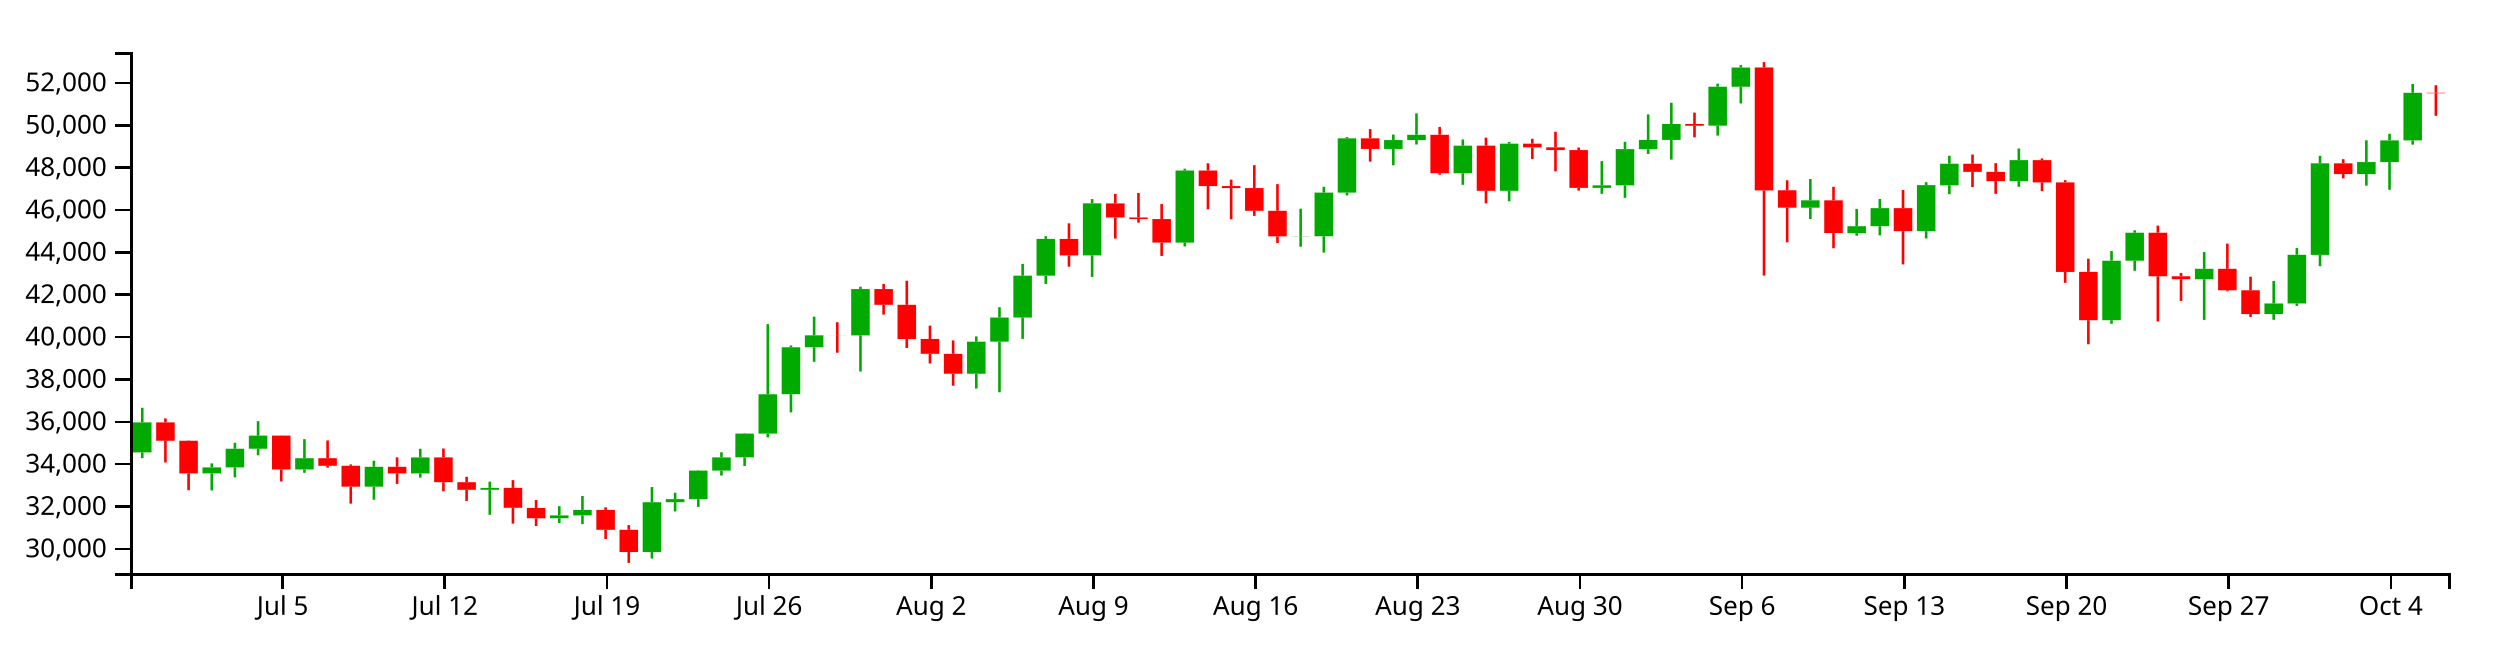
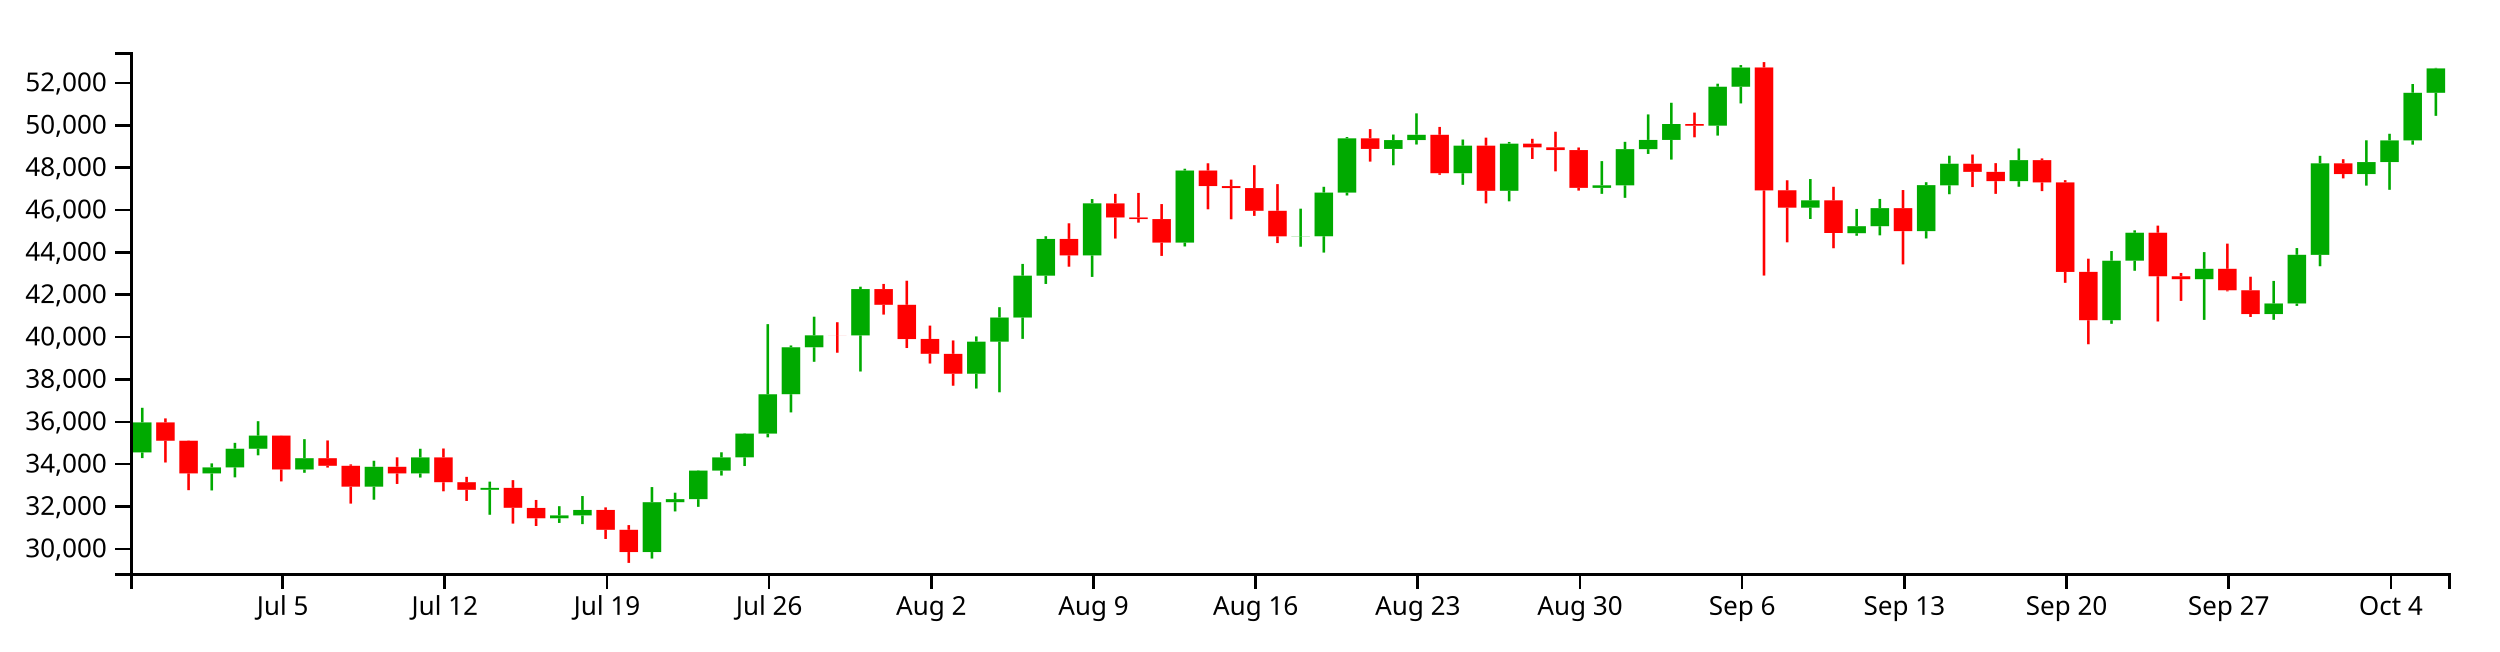
<svg xmlns="http://www.w3.org/2000/svg" version="1.1" width="960" height="250">
  <g transform="translate(50,20)">
    <style>.axis path,.axis line{fill:none;stroke:#000;shape-rendering:crispEdges;}path.candle{stroke:#000000;}path.candle.body{stroke-width:0;}path.candle.up{fill:#00AA00;stroke:#00AA00;}path.candle.down{fill:#FF0000;stroke:#FF0000;}</style>
    <g class="candlestick">
      <g class="data">
-         <path class="candle body up" d="M 1.068 153.719 l 7.117 0 L 8.185 142.194 l -7.117 0 L 1.068 153.719 M 27.757 161.792 l 7.117 0 L 34.874 159.481 l -7.117 0 L 27.757 161.792 M 36.653 159.481 l 7.117 0 L 43.77 152.302 l -7.117 0 L 36.653 159.481 M 45.55 152.302 l 7.117 0 L 52.667 147.28 l -7.117 0 L 45.55 152.302 M 63.343 160.265 l 7.117 0 L 70.46 155.955 l -7.117 0 L 63.343 160.265 M 90.032 166.89 l 7.117 0 L 97.149 159.243 l -7.117 0 L 90.032 166.89 M 107.825 161.788 l 7.117 0 L 114.942 155.638 l -7.117 0 L 107.825 161.788 M 134.514 168.082 l 7.117 0 L 141.631 167.343 l -7.117 0 L 134.514 168.082 M 161.204 179.024 l 7.117 0 L 168.321 177.917 l -7.117 0 L 161.204 179.024 M 170.1 177.917 l 7.117 0 L 177.217 175.814 l -7.117 0 L 170.1 177.917 M 196.789 191.986 l 7.117 0 L 203.906 172.837 l -7.117 0 L 196.789 191.986 M 205.686 172.837 l 7.117 0 L 212.803 171.671 l -7.117 0 L 205.686 172.837 M 214.582 171.673 l 7.117 0 L 221.699 160.721 l -7.117 0 L 214.582 171.673 M 223.479 160.721 l 7.117 0 L 230.596 155.645 l -7.117 0 L 223.479 160.721 M 232.375 155.617 l 7.117 0 L 239.492 146.511 l -7.117 0 L 232.375 155.617 M 241.271 146.511 l 7.117 0 L 248.389 131.409 l -7.117 0 L 241.271 146.511 M 250.168 131.379 l 7.117 0 L 257.285 113.349 l -7.117 0 L 250.168 131.379 M 259.064 113.359 l 7.117 0 L 266.182 108.78 l -7.117 0 L 259.064 113.359 M 276.857 108.789 l 7.117 0 L 283.974 90.992 l -7.117 0 L 276.857 108.789 M 321.339 123.524 l 7.117 0 L 328.457 111.191 l -7.117 0 L 321.339 123.524 M 330.236 111.191 l 7.117 0 L 337.353 101.924 l -7.117 0 L 330.236 111.191 M 339.132 101.924 l 7.117 0 L 346.25 85.864 l -7.117 0 L 339.132 101.924 M 348.029 85.864 l 7.117 0 L 355.146 71.746 l -7.117 0 L 348.029 85.864 M 365.822 78.076 l 7.117 0 L 372.939 58.073 l -7.117 0 L 365.822 78.076 M 401.407 73.149 l 7.117 0 L 408.525 45.493 l -7.117 0 L 401.407 73.149 M 445.89 70.742 l 7.117 0 L 453.007 70.666 l -7.117 0 L 445.89 70.742 M 454.786 70.714 l 7.117 0 L 461.903 53.948 l -7.117 0 L 454.786 70.714 M 463.683 53.948 l 7.117 0 L 470.8 33.109 l -7.117 0 L 463.683 53.948 M 481.475 37.181 l 7.117 0 L 488.593 33.786 l -7.117 0 L 481.475 37.181 M 490.372 33.786 l 7.117 0 L 497.489 31.756 l -7.117 0 L 490.372 33.786 M 508.165 46.518 l 7.117 0 L 515.282 35.949 l -7.117 0 L 508.165 46.518 M 525.958 53.27 l 7.117 0 L 533.075 35.163 l -7.117 0 L 525.958 53.27 M 561.543 52.139 l 7.117 0 L 568.661 51.18 l -7.117 0 L 561.543 52.139 M 570.44 51.18 l 7.117 0 L 577.557 37.273 l -7.117 0 L 570.44 51.18 M 579.336 37.273 l 7.117 0 L 586.453 33.726 l -7.117 0 L 579.336 37.273 M 588.233 33.726 l 7.117 0 L 595.35 27.605 l -7.117 0 L 588.233 33.726 M 606.026 28.269 l 7.117 0 L 613.143 13.307 l -7.117 0 L 606.026 28.269 M 614.922 13.307 l 7.117 0 L 622.039 5.929 l -7.117 0 L 614.922 13.307 M 641.611 59.742 l 7.117 0 L 648.729 56.92 l -7.117 0 L 641.611 59.742 M 659.404 69.552 l 7.117 0 L 666.521 66.856 l -7.117 0 L 659.404 69.552 M 668.301 66.856 l 7.117 0 L 675.418 59.929 l -7.117 0 L 668.301 66.856 M 686.094 68.751 l 7.117 0 L 693.211 51.093 l -7.117 0 L 686.094 68.751 M 694.99 51.16 l 7.117 0 L 702.107 42.879 l -7.117 0 L 694.99 51.16 M 721.679 49.56 l 7.117 0 L 728.796 41.485 l -7.117 0 L 721.679 49.56 M 757.265 102.968 l 7.117 0 L 764.382 80.115 l -7.117 0 L 757.265 102.968 M 766.162 80.093 l 7.117 0 L 773.279 69.365 l -7.117 0 L 766.162 80.093 M 792.851 87.216 l 7.117 0 L 799.968 83.228 l -7.117 0 L 792.851 87.216 M 819.54 100.602 l 7.117 0 L 826.657 96.541 l -7.117 0 L 819.54 100.602 M 828.437 96.541 l 7.117 0 L 835.554 77.834 l -7.117 0 L 828.437 96.541 M 837.333 77.867 l 7.117 0 L 844.45 42.714 l -7.117 0 L 837.333 77.867 M 855.126 46.836 l 7.117 0 L 862.243 42.239 l -7.117 0 L 855.126 46.836 M 864.022 42.239 l 7.117 0 L 871.14 33.902 l -7.117 0 L 864.022 42.239 M 872.919 33.902 l 7.117 0 L 880.036 15.624 l -7.117 0 L 872.919 33.902" />
-         <path class="candle body down" d="M 9.964 142.194 l 7.117 0 L 17.081 149.244 l -7.117 0 L 9.964 142.194 M 18.86 149.244 l 7.117 0 L 25.978 161.773 l -7.117 0 L 18.86 149.244 M 54.446 147.267 l 7.117 0 L 61.563 160.265 l -7.117 0 L 54.446 147.267 M 72.239 155.955 l 7.117 0 L 79.356 158.866 l -7.117 0 L 72.239 155.955 M 81.136 158.866 l 7.117 0 L 88.253 166.89 l -7.117 0 L 81.136 158.866 M 98.928 159.243 l 7.117 0 L 106.046 161.788 l -7.117 0 L 98.928 159.243 M 116.721 155.638 l 7.117 0 L 123.838 165.174 l -7.117 0 L 116.721 155.638 M 125.618 165.171 l 7.117 0 L 132.735 168.077 l -7.117 0 L 125.618 165.171 M 143.411 167.342 l 7.117 0 L 150.528 174.989 l -7.117 0 L 143.411 167.342 M 152.307 175.034 l 7.117 0 L 159.424 179.024 l -7.117 0 L 152.307 175.034 M 178.996 175.814 l 7.117 0 L 186.114 183.451 l -7.117 0 L 178.996 175.814 M 187.893 183.451 l 7.117 0 L 195.01 191.986 l -7.117 0 L 187.893 183.451 M 267.961 108.78 l 7.117 0 L 275.078 108.805 l -7.117 0 L 267.961 108.78 M 285.754 90.993 l 7.117 0 L 292.871 97.049 l -7.117 0 L 285.754 90.993 M 294.65 97.049 l 7.117 0 L 301.767 110.197 l -7.117 0 L 294.65 97.049 M 303.547 110.157 l 7.117 0 L 310.664 115.871 l -7.117 0 L 303.547 110.157 M 312.443 115.879 l 7.117 0 L 319.56 123.524 l -7.117 0 L 312.443 115.879 M 356.925 71.746 l 7.117 0 L 364.042 78.075 l -7.117 0 L 356.925 71.746 M 374.718 58.11 l 7.117 0 L 381.835 63.51 l -7.117 0 L 374.718 58.11 M 383.615 63.51 l 7.117 0 L 390.732 64.112 l -7.117 0 L 383.615 63.51 M 392.511 64.115 l 7.117 0 L 399.628 73.157 l -7.117 0 L 392.511 64.115 M 410.304 45.493 l 7.117 0 L 417.421 51.443 l -7.117 0 L 410.304 45.493 M 419.2 51.443 l 7.117 0 L 426.317 52.213 l -7.117 0 L 419.2 51.443 M 428.097 52.213 l 7.117 0 L 435.214 60.937 l -7.117 0 L 428.097 52.213 M 436.993 60.937 l 7.117 0 L 444.11 70.742 l -7.117 0 L 436.993 60.937 M 472.579 33.109 l 7.117 0 L 479.696 37.181 l -7.117 0 L 472.579 33.109 M 499.268 31.756 l 7.117 0 L 506.385 46.518 l -7.117 0 L 499.268 31.756 M 517.061 35.949 l 7.117 0 L 524.178 53.27 l -7.117 0 L 517.061 35.949 M 534.854 35.163 l 7.117 0 L 541.971 36.583 l -7.117 0 L 534.854 35.163 M 543.75 36.583 l 7.117 0 L 550.868 37.621 l -7.117 0 L 543.75 36.583 M 552.647 37.62 l 7.117 0 L 559.764 52.139 l -7.117 0 L 552.647 37.62 M 597.129 27.614 l 7.117 0 L 604.246 28.284 l -7.117 0 L 597.129 27.614 M 623.818 5.911 l 7.117 0 L 630.936 53.109 l -7.117 0 L 623.818 5.911 M 632.715 53.069 l 7.117 0 L 639.832 59.742 l -7.117 0 L 632.715 53.069 M 650.508 56.92 l 7.117 0 L 657.625 69.481 l -7.117 0 L 650.508 56.92 M 677.197 59.929 l 7.117 0 L 684.314 68.751 l -7.117 0 L 677.197 59.929 M 703.886 42.879 l 7.117 0 L 711.004 45.999 l -7.117 0 L 703.886 42.879 M 712.783 45.999 l 7.117 0 L 719.9 49.56 l -7.117 0 L 712.783 45.999 M 730.576 41.485 l 7.117 0 L 737.693 50.034 l -7.117 0 L 730.576 41.485 M 739.472 50.034 l 7.117 0 L 746.589 84.41 l -7.117 0 L 739.472 50.034 M 748.369 84.402 l 7.117 0 L 755.486 102.966 l -7.117 0 L 748.369 84.402 M 775.058 69.365 l 7.117 0 L 782.175 86.078 l -7.117 0 L 775.058 69.365 M 783.954 86.078 l 7.117 0 L 791.072 87.216 l -7.117 0 L 783.954 86.078 M 801.747 83.228 l 7.117 0 L 808.864 91.473 l -7.117 0 L 801.747 83.228 M 810.644 91.473 l 7.117 0 L 817.761 100.589 l -7.117 0 L 810.644 91.473 M 846.23 42.714 l 7.117 0 L 853.347 46.836 l -7.117 0 L 846.23 42.714 M 881.815 15.624 l 7.117 0 L 888.932 15.806 l -7.117 0 L 881.815 15.624" />
+         <path class="candle body up" d="M 1.068 153.719 l 7.117 0 L 8.185 142.194 l -7.117 0 L 1.068 153.719 M 27.757 161.792 l 7.117 0 L 34.874 159.481 l -7.117 0 L 27.757 161.792 M 36.653 159.481 l 7.117 0 L 43.77 152.302 l -7.117 0 L 36.653 159.481 M 45.55 152.302 l 7.117 0 L 52.667 147.28 l -7.117 0 L 45.55 152.302 M 63.343 160.265 l 7.117 0 L 70.46 155.955 l -7.117 0 L 63.343 160.265 M 90.032 166.89 l 7.117 0 L 97.149 159.243 l -7.117 0 L 90.032 166.89 M 107.825 161.788 l 7.117 0 L 114.942 155.638 l -7.117 0 L 107.825 161.788 M 134.514 168.082 l 7.117 0 L 141.631 167.343 l -7.117 0 L 134.514 168.082 M 161.204 179.024 l 7.117 0 L 168.321 177.917 l -7.117 0 L 161.204 179.024 M 170.1 177.917 l 7.117 0 L 177.217 175.814 l -7.117 0 L 170.1 177.917 M 196.789 191.986 l 7.117 0 L 203.906 172.837 l -7.117 0 L 196.789 191.986 M 205.686 172.837 l 7.117 0 L 212.803 171.671 l -7.117 0 L 205.686 172.837 M 214.582 171.673 l 7.117 0 L 221.699 160.721 l -7.117 0 L 214.582 171.673 M 223.479 160.721 l 7.117 0 L 230.596 155.645 l -7.117 0 L 223.479 160.721 M 232.375 155.617 l 7.117 0 L 239.492 146.511 l -7.117 0 L 232.375 155.617 M 241.271 146.511 l 7.117 0 L 248.389 131.409 l -7.117 0 L 241.271 146.511 M 250.168 131.379 l 7.117 0 L 257.285 113.349 l -7.117 0 L 250.168 131.379 M 259.064 113.359 l 7.117 0 L 266.182 108.78 l -7.117 0 L 259.064 113.359 M 276.857 108.789 l 7.117 0 L 283.974 90.992 l -7.117 0 L 276.857 108.789 M 321.339 123.524 l 7.117 0 L 328.457 111.191 l -7.117 0 L 321.339 123.524 M 330.236 111.191 l 7.117 0 L 337.353 101.924 l -7.117 0 L 330.236 111.191 M 339.132 101.924 l 7.117 0 L 346.25 85.864 l -7.117 0 L 339.132 101.924 M 348.029 85.864 l 7.117 0 L 355.146 71.746 l -7.117 0 L 348.029 85.864 M 365.822 78.076 l 7.117 0 L 372.939 58.073 l -7.117 0 L 365.822 78.076 M 401.407 73.149 l 7.117 0 L 408.525 45.493 l -7.117 0 L 401.407 73.149 M 445.89 70.742 l 7.117 0 L 453.007 70.666 l -7.117 0 L 445.89 70.742 M 454.786 70.714 l 7.117 0 L 461.903 53.948 l -7.117 0 L 454.786 70.714 M 463.683 53.948 l 7.117 0 L 470.8 33.109 l -7.117 0 L 463.683 53.948 M 481.475 37.181 l 7.117 0 L 488.593 33.786 l -7.117 0 L 481.475 37.181 M 490.372 33.786 l 7.117 0 L 497.489 31.756 l -7.117 0 L 490.372 33.786 M 508.165 46.518 l 7.117 0 L 515.282 35.949 l -7.117 0 L 508.165 46.518 M 525.958 53.27 l 7.117 0 L 533.075 35.163 l -7.117 0 L 525.958 53.27 M 561.543 52.139 l 7.117 0 L 568.661 51.18 l -7.117 0 L 561.543 52.139 M 570.44 51.18 l 7.117 0 L 577.557 37.273 l -7.117 0 L 570.44 51.18 M 579.336 37.273 l 7.117 0 L 586.453 33.726 l -7.117 0 L 579.336 37.273 M 588.233 33.726 l 7.117 0 L 595.35 27.605 l -7.117 0 L 588.233 33.726 M 606.026 28.269 l 7.117 0 L 613.143 13.307 l -7.117 0 L 606.026 28.269 M 614.922 13.307 l 7.117 0 L 622.039 5.929 l -7.117 0 L 614.922 13.307 M 641.611 59.742 l 7.117 0 L 648.729 56.92 l -7.117 0 L 641.611 59.742 M 659.404 69.552 l 7.117 0 L 666.521 66.856 l -7.117 0 L 659.404 69.552 M 668.301 66.856 l 7.117 0 L 675.418 59.929 l -7.117 0 L 668.301 66.856 M 686.094 68.751 l 7.117 0 L 693.211 51.093 l -7.117 0 L 686.094 68.751 M 694.99 51.16 l 7.117 0 L 702.107 42.879 l -7.117 0 L 694.99 51.16 M 721.679 49.56 l 7.117 0 L 728.796 41.485 l -7.117 0 L 721.679 49.56 M 757.265 102.968 l 7.117 0 L 764.382 80.115 l -7.117 0 L 757.265 102.968 M 766.162 80.093 l 7.117 0 L 773.279 69.365 l -7.117 0 L 766.162 80.093 M 792.851 87.216 l 7.117 0 L 799.968 83.228 l -7.117 0 L 792.851 87.216 M 819.54 100.602 l 7.117 0 L 826.657 96.541 l -7.117 0 L 819.54 100.602 M 828.437 96.541 l 7.117 0 L 835.554 77.834 l -7.117 0 L 828.437 96.541 M 837.333 77.867 l 7.117 0 L 844.45 42.714 l -7.117 0 L 837.333 77.867 M 855.126 46.836 l 7.117 0 L 862.243 42.239 l -7.117 0 L 855.126 46.836 M 864.022 42.239 l 7.117 0 L 871.14 33.902 l -7.117 0 L 864.022 42.239 M 872.919 33.902 l 7.117 0 L 880.036 15.624 l -7.117 0 L 872.919 33.902 M 881.815 15.624 l 7.117 0 L 888.932 6.275 l -7.117 0 L 881.815 15.624" />
+         <path class="candle body down" d="M 9.964 142.194 l 7.117 0 L 17.081 149.244 l -7.117 0 L 9.964 142.194 M 18.86 149.244 l 7.117 0 L 25.978 161.773 l -7.117 0 L 18.86 149.244 M 54.446 147.267 l 7.117 0 L 61.563 160.265 l -7.117 0 L 54.446 147.267 M 72.239 155.955 l 7.117 0 L 79.356 158.866 l -7.117 0 L 72.239 155.955 M 81.136 158.866 l 7.117 0 L 88.253 166.89 l -7.117 0 L 81.136 158.866 M 98.928 159.243 l 7.117 0 L 106.046 161.788 l -7.117 0 L 98.928 159.243 M 116.721 155.638 l 7.117 0 L 123.838 165.174 l -7.117 0 L 116.721 155.638 M 125.618 165.171 l 7.117 0 L 132.735 168.077 l -7.117 0 L 125.618 165.171 M 143.411 167.342 l 7.117 0 L 150.528 174.989 l -7.117 0 L 143.411 167.342 M 152.307 175.034 l 7.117 0 L 159.424 179.024 l -7.117 0 L 152.307 175.034 M 178.996 175.814 l 7.117 0 L 186.114 183.451 l -7.117 0 L 178.996 175.814 M 187.893 183.451 l 7.117 0 L 195.01 191.986 l -7.117 0 L 187.893 183.451 M 267.961 108.78 l 7.117 0 L 275.078 108.805 l -7.117 0 L 267.961 108.78 M 285.754 90.993 l 7.117 0 L 292.871 97.049 l -7.117 0 L 285.754 90.993 M 294.65 97.049 l 7.117 0 L 301.767 110.197 l -7.117 0 L 294.65 97.049 M 303.547 110.157 l 7.117 0 L 310.664 115.871 l -7.117 0 L 303.547 110.157 M 312.443 115.879 l 7.117 0 L 319.56 123.524 l -7.117 0 L 312.443 115.879 M 356.925 71.746 l 7.117 0 L 364.042 78.075 l -7.117 0 L 356.925 71.746 M 374.718 58.11 l 7.117 0 L 381.835 63.51 l -7.117 0 L 374.718 58.11 M 383.615 63.51 l 7.117 0 L 390.732 64.112 l -7.117 0 L 383.615 63.51 M 392.511 64.115 l 7.117 0 L 399.628 73.157 l -7.117 0 L 392.511 64.115 M 410.304 45.493 l 7.117 0 L 417.421 51.443 l -7.117 0 L 410.304 45.493 M 419.2 51.443 l 7.117 0 L 426.317 52.213 l -7.117 0 L 419.2 51.443 M 428.097 52.213 l 7.117 0 L 435.214 60.937 l -7.117 0 L 428.097 52.213 M 436.993 60.937 l 7.117 0 L 444.11 70.742 l -7.117 0 L 436.993 60.937 M 472.579 33.109 l 7.117 0 L 479.696 37.181 l -7.117 0 L 472.579 33.109 M 499.268 31.756 l 7.117 0 L 506.385 46.518 l -7.117 0 L 499.268 31.756 M 517.061 35.949 l 7.117 0 L 524.178 53.27 l -7.117 0 L 517.061 35.949 M 534.854 35.163 l 7.117 0 L 541.971 36.583 l -7.117 0 L 534.854 35.163 M 543.75 36.583 l 7.117 0 L 550.868 37.621 l -7.117 0 L 543.75 36.583 M 552.647 37.62 l 7.117 0 L 559.764 52.139 l -7.117 0 L 552.647 37.62 M 597.129 27.614 l 7.117 0 L 604.246 28.284 l -7.117 0 L 597.129 27.614 M 623.818 5.911 l 7.117 0 L 630.936 53.109 l -7.117 0 L 623.818 5.911 M 632.715 53.069 l 7.117 0 L 639.832 59.742 l -7.117 0 L 632.715 53.069 M 650.508 56.92 l 7.117 0 L 657.625 69.481 l -7.117 0 L 650.508 56.92 M 677.197 59.929 l 7.117 0 L 684.314 68.751 l -7.117 0 L 677.197 59.929 M 703.886 42.879 l 7.117 0 L 711.004 45.999 l -7.117 0 L 703.886 42.879 M 712.783 45.999 l 7.117 0 L 719.9 49.56 l -7.117 0 L 712.783 45.999 M 730.576 41.485 l 7.117 0 L 737.693 50.034 l -7.117 0 L 730.576 41.485 M 739.472 50.034 l 7.117 0 L 746.589 84.41 l -7.117 0 L 739.472 50.034 M 748.369 84.402 l 7.117 0 L 755.486 102.966 l -7.117 0 L 748.369 84.402 M 775.058 69.365 l 7.117 0 L 782.175 86.078 l -7.117 0 L 775.058 69.365 M 783.954 86.078 l 7.117 0 L 791.072 87.216 l -7.117 0 L 783.954 86.078 M 801.747 83.228 l 7.117 0 L 808.864 91.473 l -7.117 0 L 801.747 83.228 M 810.644 91.473 l 7.117 0 L 817.761 100.589 l -7.117 0 L 810.644 91.473 M 846.23 42.714 l 7.117 0 L 853.347 46.836 l -7.117 0 L 846.23 42.714" />
        <path class="candle body equal" />
-         <path class="candle wick up" d="M 4.626 136.596 L 4.626 142.194 M 4.626 153.719 L 4.626 155.911 M 31.315 157.931 L 31.315 159.481 M 31.315 161.792 L 31.315 168.327 M 40.212 150.053 L 40.212 152.302 M 40.212 159.481 L 40.212 163.302 M 49.108 141.738 L 49.108 147.28 M 49.108 152.302 L 49.108 154.839 M 66.901 148.643 L 66.901 155.955 M 66.901 160.265 L 66.901 161.551 M 93.591 156.931 L 93.591 159.243 M 93.591 166.89 L 93.591 171.889 M 111.383 152.327 L 111.383 155.638 M 111.383 161.788 L 111.383 163.386 M 138.073 164.951 L 138.073 167.343 M 138.073 168.082 L 138.073 177.673 M 164.762 174.371 L 164.762 177.917 M 164.762 179.024 L 164.762 180.81 M 173.659 170.474 L 173.659 175.814 M 173.659 177.917 L 173.659 181.26 M 200.348 167.034 L 200.348 172.837 M 200.348 191.986 L 200.348 194.49 M 209.244 169.203 L 209.244 171.671 M 209.244 172.837 L 209.244 176.388 M 218.141 160.591 L 218.141 160.721 M 218.141 171.673 L 218.141 174.628 M 227.037 153.677 L 227.037 155.645 M 227.037 160.721 L 227.037 162.616 M 235.934 146.373 L 235.934 146.511 M 235.934 155.617 L 235.934 158.955 M 244.83 104.466 L 244.83 131.409 M 244.83 146.511 L 244.83 147.936 M 253.727 112.66 L 253.727 113.349 M 253.727 131.379 L 253.727 138.361 M 262.623 101.619 L 262.623 108.78 M 262.623 113.359 L 262.623 118.928 M 280.416 90.095 L 280.416 90.992 M 280.416 108.789 L 280.416 122.66 M 324.898 109.186 L 324.898 111.191 M 324.898 123.524 L 324.898 129.205 M 333.794 97.958 L 333.794 101.924 M 333.794 111.191 L 333.794 130.636 M 342.691 81.345 L 342.691 85.864 M 342.691 101.924 L 342.691 110.128 M 351.587 70.709 L 351.587 71.746 M 351.587 85.864 L 351.587 89.04 M 369.38 56.44 L 369.38 58.073 M 369.38 78.076 L 369.38 86.335 M 404.966 44.793 L 404.966 45.493 M 404.966 73.149 L 404.966 74.635 M 449.448 60.135 L 449.448 70.666 M 449.448 70.742 L 449.448 74.749 M 458.345 51.732 L 458.345 53.948 M 458.345 70.714 L 458.345 76.991 M 467.241 32.617 L 467.241 33.109 M 467.241 53.948 L 467.241 55.067 M 485.034 31.665 L 485.034 33.786 M 485.034 37.181 L 485.034 43.459 M 493.93 23.531 L 493.93 31.756 M 493.93 33.786 L 493.93 35.496 M 511.723 33.582 L 511.723 35.949 M 511.723 46.518 L 511.723 50.973 M 529.516 34.512 L 529.516 35.163 M 529.516 53.27 L 529.516 57.304 M 565.102 41.864 L 565.102 51.18 M 565.102 52.139 L 565.102 54.441 M 573.998 34.463 L 573.998 37.273 M 573.998 51.18 L 573.998 55.97 M 582.895 23.936 L 582.895 33.726 M 582.895 37.273 L 582.895 39.115 M 591.791 19.464 L 591.791 27.605 M 591.791 33.726 L 591.791 41.289 M 609.584 12.143 L 609.584 13.307 M 609.584 28.269 L 609.584 32.072 M 618.481 4.985 L 618.481 5.929 M 618.481 13.307 L 618.481 19.713 M 645.17 48.747 L 645.17 56.92 M 645.17 59.742 L 645.17 64.095 M 662.963 60.233 L 662.963 66.856 M 662.963 69.552 L 662.963 70.528 M 671.859 56.393 L 671.859 59.929 M 671.859 66.856 L 671.859 70.367 M 689.652 49.967 L 689.652 51.093 M 689.652 68.751 L 689.652 71.568 M 698.549 39.799 L 698.549 42.879 M 698.549 51.16 L 698.549 54.584 M 725.238 37.007 L 725.238 41.485 M 725.238 49.56 L 725.238 51.711 M 760.824 76.398 L 760.824 80.115 M 760.824 102.968 L 760.824 104.34 M 769.72 68.448 L 769.72 69.365 M 769.72 80.093 L 769.72 83.975 M 796.409 76.81 L 796.409 83.228 M 796.409 87.216 L 796.409 102.839 M 823.099 87.872 L 823.099 96.541 M 823.099 100.602 L 823.099 102.807 M 831.995 75.253 L 831.995 77.834 M 831.995 96.541 L 831.995 97.469 M 840.892 39.84 L 840.892 42.714 M 840.892 77.867 L 840.892 82.235 M 858.685 33.877 L 858.685 42.239 M 858.685 46.836 L 858.685 51.285 M 867.581 31.371 L 867.581 33.902 M 867.581 42.239 L 867.581 52.887 M 876.477 12.254 L 876.477 15.624 M 876.477 33.902 L 876.477 35.55" style="stroke-width: 1px;" />
-         <path class="candle wick down" d="M 13.523 140.663 L 13.523 142.194 M 13.523 149.244 L 13.523 157.602 M 22.419 149.142 L 22.419 149.244 M 22.419 161.773 L 22.419 168.229 M 58.005 147.221 L 58.005 147.267 M 58.005 160.265 L 58.005 164.857 M 75.798 149.13 L 75.798 155.955 M 75.798 158.866 L 75.798 159.552 M 84.694 158.317 L 84.694 158.866 M 84.694 166.89 L 84.694 173.386 M 102.487 155.613 L 102.487 159.243 M 102.487 161.788 L 102.487 165.84 M 120.28 152.226 L 120.28 155.638 M 120.28 165.174 L 120.28 168.658 M 129.176 163.113 L 129.176 165.171 M 129.176 168.077 L 129.176 172.368 M 146.969 164.372 L 146.969 167.342 M 146.969 174.989 L 146.969 181.065 M 155.866 171.986 L 155.866 175.034 M 155.866 179.024 L 155.866 181.984 M 182.555 174.834 L 182.555 175.814 M 182.555 183.451 L 182.555 186.967 M 191.451 181.634 L 191.451 183.451 M 191.451 191.986 L 191.451 196.154 M 271.519 103.734 L 271.519 108.78 M 271.519 108.805 L 271.519 115.447 M 289.312 89.027 L 289.312 90.993 M 289.312 97.049 L 289.312 100.804 M 298.209 87.799 L 298.209 97.049 M 298.209 110.197 L 298.209 113.641 M 307.105 105.035 L 307.105 110.157 M 307.105 115.871 L 307.105 119.595 M 316.002 110.729 L 316.002 115.879 M 316.002 123.524 L 316.002 128.12 M 360.484 65.747 L 360.484 71.746 M 360.484 78.075 L 360.484 82.414 M 378.277 54.441 L 378.277 58.11 M 378.277 63.51 L 378.277 71.608 M 387.173 54.087 L 387.173 63.51 M 387.173 64.112 L 387.173 65.494 M 396.07 58.36 L 396.07 64.115 M 396.07 73.157 L 396.07 78.274 M 413.862 42.695 L 413.862 45.493 M 413.862 51.443 L 413.862 60.37 M 422.759 48.972 L 422.759 51.443 M 422.759 52.213 L 422.759 64.202 M 431.655 43.428 L 431.655 52.213 M 431.655 60.937 L 431.655 62.9 M 440.552 50.699 L 440.552 60.937 M 440.552 70.742 L 440.552 73.344 M 476.138 29.574 L 476.138 33.109 M 476.138 37.181 L 476.138 42.06 M 502.827 28.737 L 502.827 31.756 M 502.827 46.518 L 502.827 47.12 M 520.62 32.862 L 520.62 35.949 M 520.62 53.27 L 520.62 58.101 M 538.413 33.3 L 538.413 35.163 M 538.413 36.583 L 538.413 41.045 M 547.309 30.589 L 547.309 36.583 M 547.309 37.621 L 547.309 45.798 M 556.206 36.638 L 556.206 37.62 M 556.206 52.139 L 556.206 53.196 M 600.688 23.241 L 600.688 27.614 M 600.688 28.284 L 600.688 32.722 M 627.377 3.846 L 627.377 5.911 M 627.377 53.109 L 627.377 85.814 M 636.273 49.227 L 636.273 53.069 M 636.273 59.742 L 636.273 73.051 M 654.066 51.732 L 654.066 56.92 M 654.066 69.481 L 654.066 75.327 M 680.756 52.976 L 680.756 59.929 M 680.756 68.751 L 680.756 81.527 M 707.445 39.335 L 707.445 42.879 M 707.445 45.999 L 707.445 51.829 M 716.341 42.646 L 716.341 45.999 M 716.341 49.56 L 716.341 54.444 M 734.134 40.834 L 734.134 41.485 M 734.134 50.034 L 734.134 53.39 M 743.031 49.176 L 743.031 50.034 M 743.031 84.41 L 743.031 88.604 M 751.927 79.339 L 751.927 84.402 M 751.927 102.966 L 751.927 112.193 M 778.617 66.642 L 778.617 69.365 M 778.617 86.078 L 778.617 103.449 M 787.513 84.807 L 787.513 86.078 M 787.513 87.216 L 787.513 95.548 M 805.306 73.556 L 805.306 83.228 M 805.306 91.473 L 805.306 91.874 M 814.202 86.266 L 814.202 91.473 M 814.202 100.589 L 814.202 101.716 M 849.788 41.128 L 849.788 42.714 M 849.788 46.836 L 849.788 48.501 M 885.374 12.729 L 885.374 15.624 M 885.374 15.806 L 885.374 24.487" style="stroke-width: 1px;" />
+         <path class="candle wick up" d="M 4.626 136.596 L 4.626 142.194 M 4.626 153.719 L 4.626 155.911 M 31.315 157.931 L 31.315 159.481 M 31.315 161.792 L 31.315 168.327 M 40.212 150.053 L 40.212 152.302 M 40.212 159.481 L 40.212 163.302 M 49.108 141.738 L 49.108 147.28 M 49.108 152.302 L 49.108 154.839 M 66.901 148.643 L 66.901 155.955 M 66.901 160.265 L 66.901 161.551 M 93.591 156.931 L 93.591 159.243 M 93.591 166.89 L 93.591 171.889 M 111.383 152.327 L 111.383 155.638 M 111.383 161.788 L 111.383 163.386 M 138.073 164.951 L 138.073 167.343 M 138.073 168.082 L 138.073 177.673 M 164.762 174.371 L 164.762 177.917 M 164.762 179.024 L 164.762 180.81 M 173.659 170.474 L 173.659 175.814 M 173.659 177.917 L 173.659 181.26 M 200.348 167.034 L 200.348 172.837 M 200.348 191.986 L 200.348 194.49 M 209.244 169.203 L 209.244 171.671 M 209.244 172.837 L 209.244 176.388 M 218.141 160.591 L 218.141 160.721 M 218.141 171.673 L 218.141 174.628 M 227.037 153.677 L 227.037 155.645 M 227.037 160.721 L 227.037 162.616 M 235.934 146.373 L 235.934 146.511 M 235.934 155.617 L 235.934 158.955 M 244.83 104.466 L 244.83 131.409 M 244.83 146.511 L 244.83 147.936 M 253.727 112.66 L 253.727 113.349 M 253.727 131.379 L 253.727 138.361 M 262.623 101.619 L 262.623 108.78 M 262.623 113.359 L 262.623 118.928 M 280.416 90.095 L 280.416 90.992 M 280.416 108.789 L 280.416 122.66 M 324.898 109.186 L 324.898 111.191 M 324.898 123.524 L 324.898 129.205 M 333.794 97.958 L 333.794 101.924 M 333.794 111.191 L 333.794 130.636 M 342.691 81.345 L 342.691 85.864 M 342.691 101.924 L 342.691 110.128 M 351.587 70.709 L 351.587 71.746 M 351.587 85.864 L 351.587 89.04 M 369.38 56.44 L 369.38 58.073 M 369.38 78.076 L 369.38 86.335 M 404.966 44.793 L 404.966 45.493 M 404.966 73.149 L 404.966 74.635 M 449.448 60.135 L 449.448 70.666 M 449.448 70.742 L 449.448 74.749 M 458.345 51.732 L 458.345 53.948 M 458.345 70.714 L 458.345 76.991 M 467.241 32.617 L 467.241 33.109 M 467.241 53.948 L 467.241 55.067 M 485.034 31.665 L 485.034 33.786 M 485.034 37.181 L 485.034 43.459 M 493.93 23.531 L 493.93 31.756 M 493.93 33.786 L 493.93 35.496 M 511.723 33.582 L 511.723 35.949 M 511.723 46.518 L 511.723 50.973 M 529.516 34.512 L 529.516 35.163 M 529.516 53.27 L 529.516 57.304 M 565.102 41.864 L 565.102 51.18 M 565.102 52.139 L 565.102 54.441 M 573.998 34.463 L 573.998 37.273 M 573.998 51.18 L 573.998 55.97 M 582.895 23.936 L 582.895 33.726 M 582.895 37.273 L 582.895 39.115 M 591.791 19.464 L 591.791 27.605 M 591.791 33.726 L 591.791 41.289 M 609.584 12.143 L 609.584 13.307 M 609.584 28.269 L 609.584 32.072 M 618.481 4.985 L 618.481 5.929 M 618.481 13.307 L 618.481 19.713 M 645.17 48.747 L 645.17 56.92 M 645.17 59.742 L 645.17 64.095 M 662.963 60.233 L 662.963 66.856 M 662.963 69.552 L 662.963 70.528 M 671.859 56.393 L 671.859 59.929 M 671.859 66.856 L 671.859 70.367 M 689.652 49.967 L 689.652 51.093 M 689.652 68.751 L 689.652 71.568 M 698.549 39.799 L 698.549 42.879 M 698.549 51.16 L 698.549 54.584 M 725.238 37.007 L 725.238 41.485 M 725.238 49.56 L 725.238 51.711 M 760.824 76.398 L 760.824 80.115 M 760.824 102.968 L 760.824 104.34 M 769.72 68.448 L 769.72 69.365 M 769.72 80.093 L 769.72 83.975 M 796.409 76.81 L 796.409 83.228 M 796.409 87.216 L 796.409 102.839 M 823.099 87.872 L 823.099 96.541 M 823.099 100.602 L 823.099 102.807 M 831.995 75.253 L 831.995 77.834 M 831.995 96.541 L 831.995 97.469 M 840.892 39.84 L 840.892 42.714 M 840.892 77.867 L 840.892 82.235 M 858.685 33.877 L 858.685 42.239 M 858.685 46.836 L 858.685 51.285 M 867.581 31.371 L 867.581 33.902 M 867.581 42.239 L 867.581 52.887 M 876.477 12.254 L 876.477 15.624 M 876.477 33.902 L 876.477 35.55 M 885.374 6.059 L 885.374 6.275 M 885.374 15.624 L 885.374 24.487" style="stroke-width: 1px;" />
+         <path class="candle wick down" d="M 13.523 140.663 L 13.523 142.194 M 13.523 149.244 L 13.523 157.602 M 22.419 149.142 L 22.419 149.244 M 22.419 161.773 L 22.419 168.229 M 58.005 147.221 L 58.005 147.267 M 58.005 160.265 L 58.005 164.857 M 75.798 149.13 L 75.798 155.955 M 75.798 158.866 L 75.798 159.552 M 84.694 158.317 L 84.694 158.866 M 84.694 166.89 L 84.694 173.386 M 102.487 155.613 L 102.487 159.243 M 102.487 161.788 L 102.487 165.84 M 120.28 152.226 L 120.28 155.638 M 120.28 165.174 L 120.28 168.658 M 129.176 163.113 L 129.176 165.171 M 129.176 168.077 L 129.176 172.368 M 146.969 164.372 L 146.969 167.342 M 146.969 174.989 L 146.969 181.065 M 155.866 171.986 L 155.866 175.034 M 155.866 179.024 L 155.866 181.984 M 182.555 174.834 L 182.555 175.814 M 182.555 183.451 L 182.555 186.967 M 191.451 181.634 L 191.451 183.451 M 191.451 191.986 L 191.451 196.154 M 271.519 103.734 L 271.519 108.78 M 271.519 108.805 L 271.519 115.447 M 289.312 89.027 L 289.312 90.993 M 289.312 97.049 L 289.312 100.804 M 298.209 87.799 L 298.209 97.049 M 298.209 110.197 L 298.209 113.641 M 307.105 105.035 L 307.105 110.157 M 307.105 115.871 L 307.105 119.595 M 316.002 110.729 L 316.002 115.879 M 316.002 123.524 L 316.002 128.12 M 360.484 65.747 L 360.484 71.746 M 360.484 78.075 L 360.484 82.414 M 378.277 54.441 L 378.277 58.11 M 378.277 63.51 L 378.277 71.608 M 387.173 54.087 L 387.173 63.51 M 387.173 64.112 L 387.173 65.494 M 396.07 58.36 L 396.07 64.115 M 396.07 73.157 L 396.07 78.274 M 413.862 42.695 L 413.862 45.493 M 413.862 51.443 L 413.862 60.37 M 422.759 48.972 L 422.759 51.443 M 422.759 52.213 L 422.759 64.202 M 431.655 43.428 L 431.655 52.213 M 431.655 60.937 L 431.655 62.9 M 440.552 50.699 L 440.552 60.937 M 440.552 70.742 L 440.552 73.344 M 476.138 29.574 L 476.138 33.109 M 476.138 37.181 L 476.138 42.06 M 502.827 28.737 L 502.827 31.756 M 502.827 46.518 L 502.827 47.12 M 520.62 32.862 L 520.62 35.949 M 520.62 53.27 L 520.62 58.101 M 538.413 33.3 L 538.413 35.163 M 538.413 36.583 L 538.413 41.045 M 547.309 30.589 L 547.309 36.583 M 547.309 37.621 L 547.309 45.798 M 556.206 36.638 L 556.206 37.62 M 556.206 52.139 L 556.206 53.196 M 600.688 23.241 L 600.688 27.614 M 600.688 28.284 L 600.688 32.722 M 627.377 3.846 L 627.377 5.911 M 627.377 53.109 L 627.377 85.814 M 636.273 49.227 L 636.273 53.069 M 636.273 59.742 L 636.273 73.051 M 654.066 51.732 L 654.066 56.92 M 654.066 69.481 L 654.066 75.327 M 680.756 52.976 L 680.756 59.929 M 680.756 68.751 L 680.756 81.527 M 707.445 39.335 L 707.445 42.879 M 707.445 45.999 L 707.445 51.829 M 716.341 42.646 L 716.341 45.999 M 716.341 49.56 L 716.341 54.444 M 734.134 40.834 L 734.134 41.485 M 734.134 50.034 L 734.134 53.39 M 743.031 49.176 L 743.031 50.034 M 743.031 84.41 L 743.031 88.604 M 751.927 79.339 L 751.927 84.402 M 751.927 102.966 L 751.927 112.193 M 778.617 66.642 L 778.617 69.365 M 778.617 86.078 L 778.617 103.449 M 787.513 84.807 L 787.513 86.078 M 787.513 87.216 L 787.513 95.548 M 805.306 73.556 L 805.306 83.228 M 805.306 91.473 L 805.306 91.874 M 814.202 86.266 L 814.202 91.473 M 814.202 100.589 L 814.202 101.716 M 849.788 41.128 L 849.788 42.714 M 849.788 46.836 L 849.788 48.501" style="stroke-width: 1px;" />
        <path class="candle wick equal" style="stroke-width: 1px;" />
      </g>
    </g>
    <g class="x axis" transform="translate(0,200)" fill="none" font-size="10" font-family="sans-serif" text-anchor="middle">
      <path class="domain" stroke="#000" d="M0.5,6V0.5H890.5V6" />
      <g class="tick" opacity="1" transform="translate(58.0048,0)">
        <line stroke="#000" y2="6" x1="0.5" x2="0.5" />
        <text fill="#000" y="9" x="0.5" dy="0.71em">Jul  5</text>
      </g>
      <g class="tick" opacity="1" transform="translate(120.2799,0)">
        <line stroke="#000" y2="6" x1="0.5" x2="0.5" />
        <text fill="#000" y="9" x="0.5" dy="0.71em">Jul 12</text>
      </g>
      <g class="tick" opacity="1" transform="translate(182.555,0)">
        <line stroke="#000" y2="6" x1="0.5" x2="0.5" />
        <text fill="#000" y="9" x="0.5" dy="0.71em">Jul 19</text>
      </g>
      <g class="tick" opacity="1" transform="translate(244.8301,0)">
        <line stroke="#000" y2="6" x1="0.5" x2="0.5" />
        <text fill="#000" y="9" x="0.5" dy="0.71em">Jul 26</text>
      </g>
      <g class="tick" opacity="1" transform="translate(307.1052,0)">
        <line stroke="#000" y2="6" x1="0.5" x2="0.5" />
        <text fill="#000" y="9" x="0.5" dy="0.71em">Aug  2</text>
      </g>
      <g class="tick" opacity="1" transform="translate(369.3802,0)">
        <line stroke="#000" y2="6" x1="0.5" x2="0.5" />
        <text fill="#000" y="9" x="0.5" dy="0.71em">Aug  9</text>
      </g>
      <g class="tick" opacity="1" transform="translate(431.6553,0)">
        <line stroke="#000" y2="6" x1="0.5" x2="0.5" />
        <text fill="#000" y="9" x="0.5" dy="0.71em">Aug 16</text>
      </g>
      <g class="tick" opacity="1" transform="translate(493.9304,0)">
        <line stroke="#000" y2="6" x1="0.5" x2="0.5" />
        <text fill="#000" y="9" x="0.5" dy="0.71em">Aug 23</text>
      </g>
      <g class="tick" opacity="1" transform="translate(556.2055,0)">
        <line stroke="#000" y2="6" x1="0.5" x2="0.5" />
        <text fill="#000" y="9" x="0.5" dy="0.71em">Aug 30</text>
      </g>
      <g class="tick" opacity="1" transform="translate(618.4806,0)">
        <line stroke="#000" y2="6" x1="0.5" x2="0.5" />
        <text fill="#000" y="9" x="0.5" dy="0.71em">Sep  6</text>
      </g>
      <g class="tick" opacity="1" transform="translate(680.7557,0)">
        <line stroke="#000" y2="6" x1="0.5" x2="0.5" />
        <text fill="#000" y="9" x="0.5" dy="0.71em">Sep 13</text>
      </g>
      <g class="tick" opacity="1" transform="translate(743.0308,0)">
        <line stroke="#000" y2="6" x1="0.5" x2="0.5" />
        <text fill="#000" y="9" x="0.5" dy="0.71em">Sep 20</text>
      </g>
      <g class="tick" opacity="1" transform="translate(805.3059,0)">
        <line stroke="#000" y2="6" x1="0.5" x2="0.5" />
        <text fill="#000" y="9" x="0.5" dy="0.71em">Sep 27</text>
      </g>
      <g class="tick" opacity="1" transform="translate(867.581,0)">
        <line stroke="#000" y2="6" x1="0.5" x2="0.5" />
        <text fill="#000" y="9" x="0.5" dy="0.71em">Oct  4</text>
      </g>
    </g>
    <g class="y axis" fill="none" font-size="10" font-family="sans-serif" text-anchor="end">
      <path class="domain" stroke="#000" d="M-6,200.5H0.5V0.5H-6" />
      <g class="tick" opacity="1" transform="translate(0,190.281)">
        <line stroke="#000" x2="-6" y1="0.5" y2="0.5" />
        <text fill="#000" x="-9" y="0.5" dy="0.32em">30,000</text>
      </g>
      <g class="tick" opacity="1" transform="translate(0,174.0127)">
        <line stroke="#000" x2="-6" y1="0.5" y2="0.5" />
        <text fill="#000" x="-9" y="0.5" dy="0.32em">32,000</text>
      </g>
      <g class="tick" opacity="1" transform="translate(0,157.7444)">
        <line stroke="#000" x2="-6" y1="0.5" y2="0.5" />
        <text fill="#000" x="-9" y="0.5" dy="0.32em">34,000</text>
      </g>
      <g class="tick" opacity="1" transform="translate(0,141.4761)">
        <line stroke="#000" x2="-6" y1="0.5" y2="0.5" />
        <text fill="#000" x="-9" y="0.5" dy="0.32em">36,000</text>
      </g>
      <g class="tick" opacity="1" transform="translate(0,125.2077)">
        <line stroke="#000" x2="-6" y1="0.5" y2="0.5" />
        <text fill="#000" x="-9" y="0.5" dy="0.32em">38,000</text>
      </g>
      <g class="tick" opacity="1" transform="translate(0,108.9394)">
        <line stroke="#000" x2="-6" y1="0.5" y2="0.5" />
        <text fill="#000" x="-9" y="0.5" dy="0.32em">40,000</text>
      </g>
      <g class="tick" opacity="1" transform="translate(0,92.67113)">
        <line stroke="#000" x2="-6" y1="0.5" y2="0.5" />
        <text fill="#000" x="-9" y="0.5" dy="0.32em">42,000</text>
      </g>
      <g class="tick" opacity="1" transform="translate(0,76.40282)">
        <line stroke="#000" x2="-6" y1="0.5" y2="0.5" />
        <text fill="#000" x="-9" y="0.5" dy="0.32em">44,000</text>
      </g>
      <g class="tick" opacity="1" transform="translate(0,60.13451)">
        <line stroke="#000" x2="-6" y1="0.5" y2="0.5" />
        <text fill="#000" x="-9" y="0.5" dy="0.32em">46,000</text>
      </g>
      <g class="tick" opacity="1" transform="translate(0,43.8662)">
        <line stroke="#000" x2="-6" y1="0.5" y2="0.5" />
        <text fill="#000" x="-9" y="0.5" dy="0.32em">48,000</text>
      </g>
      <g class="tick" opacity="1" transform="translate(0,27.59789)">
        <line stroke="#000" x2="-6" y1="0.5" y2="0.5" />
        <text fill="#000" x="-9" y="0.5" dy="0.32em">50,000</text>
      </g>
      <g class="tick" opacity="1" transform="translate(0,11.32958)">
        <line stroke="#000" x2="-6" y1="0.5" y2="0.5" />
        <text fill="#000" x="-9" y="0.5" dy="0.32em">52,000</text>
      </g>
      <text transform="rotate(-90)" y="6" dy=".71em" style="text-anchor: end;">Price ($)</text>
    </g>
  </g>
</svg>
